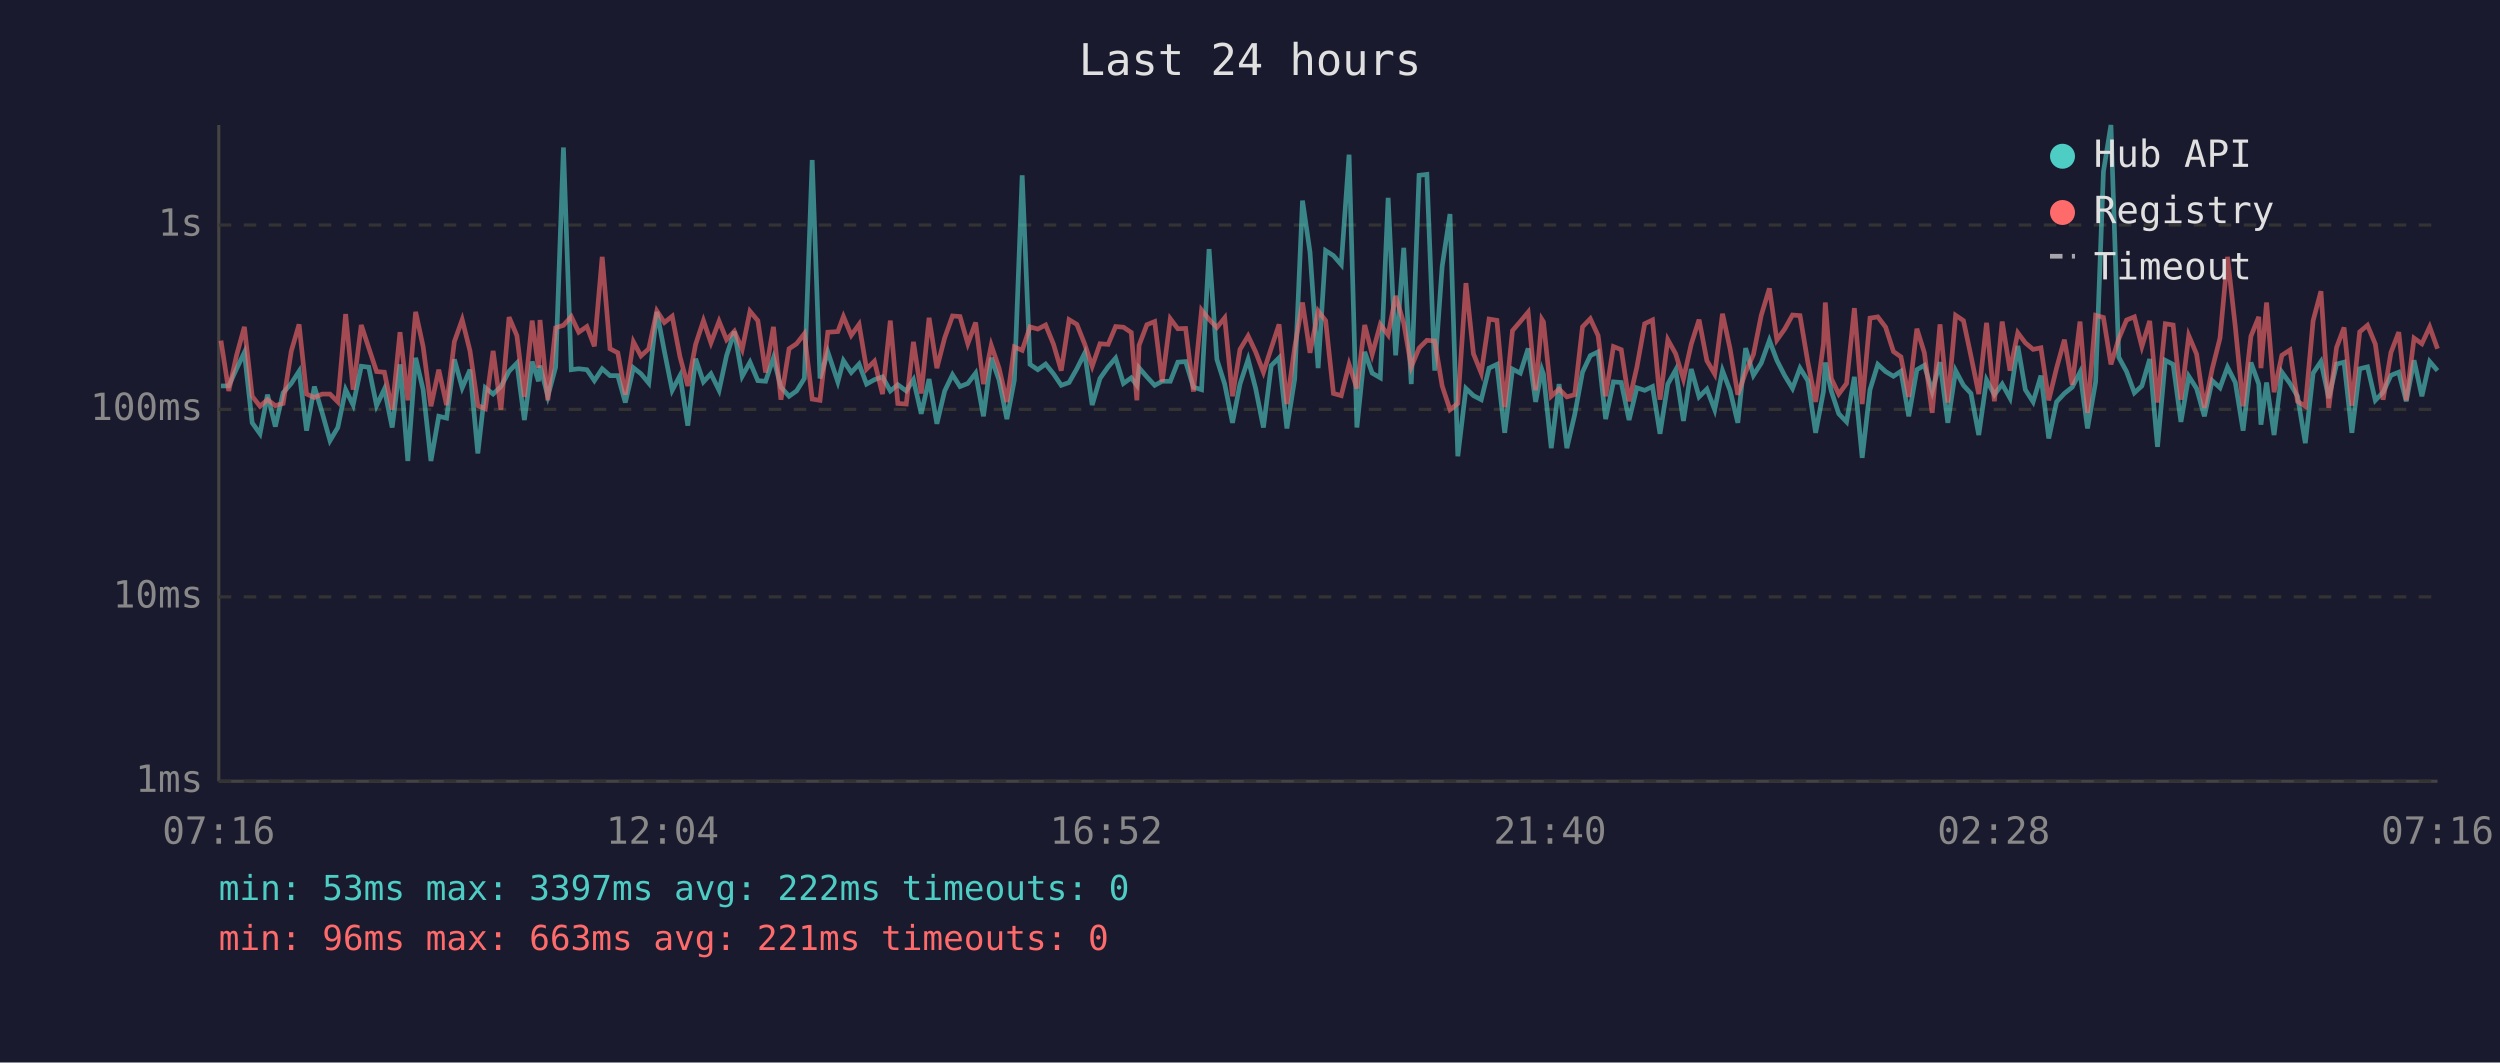
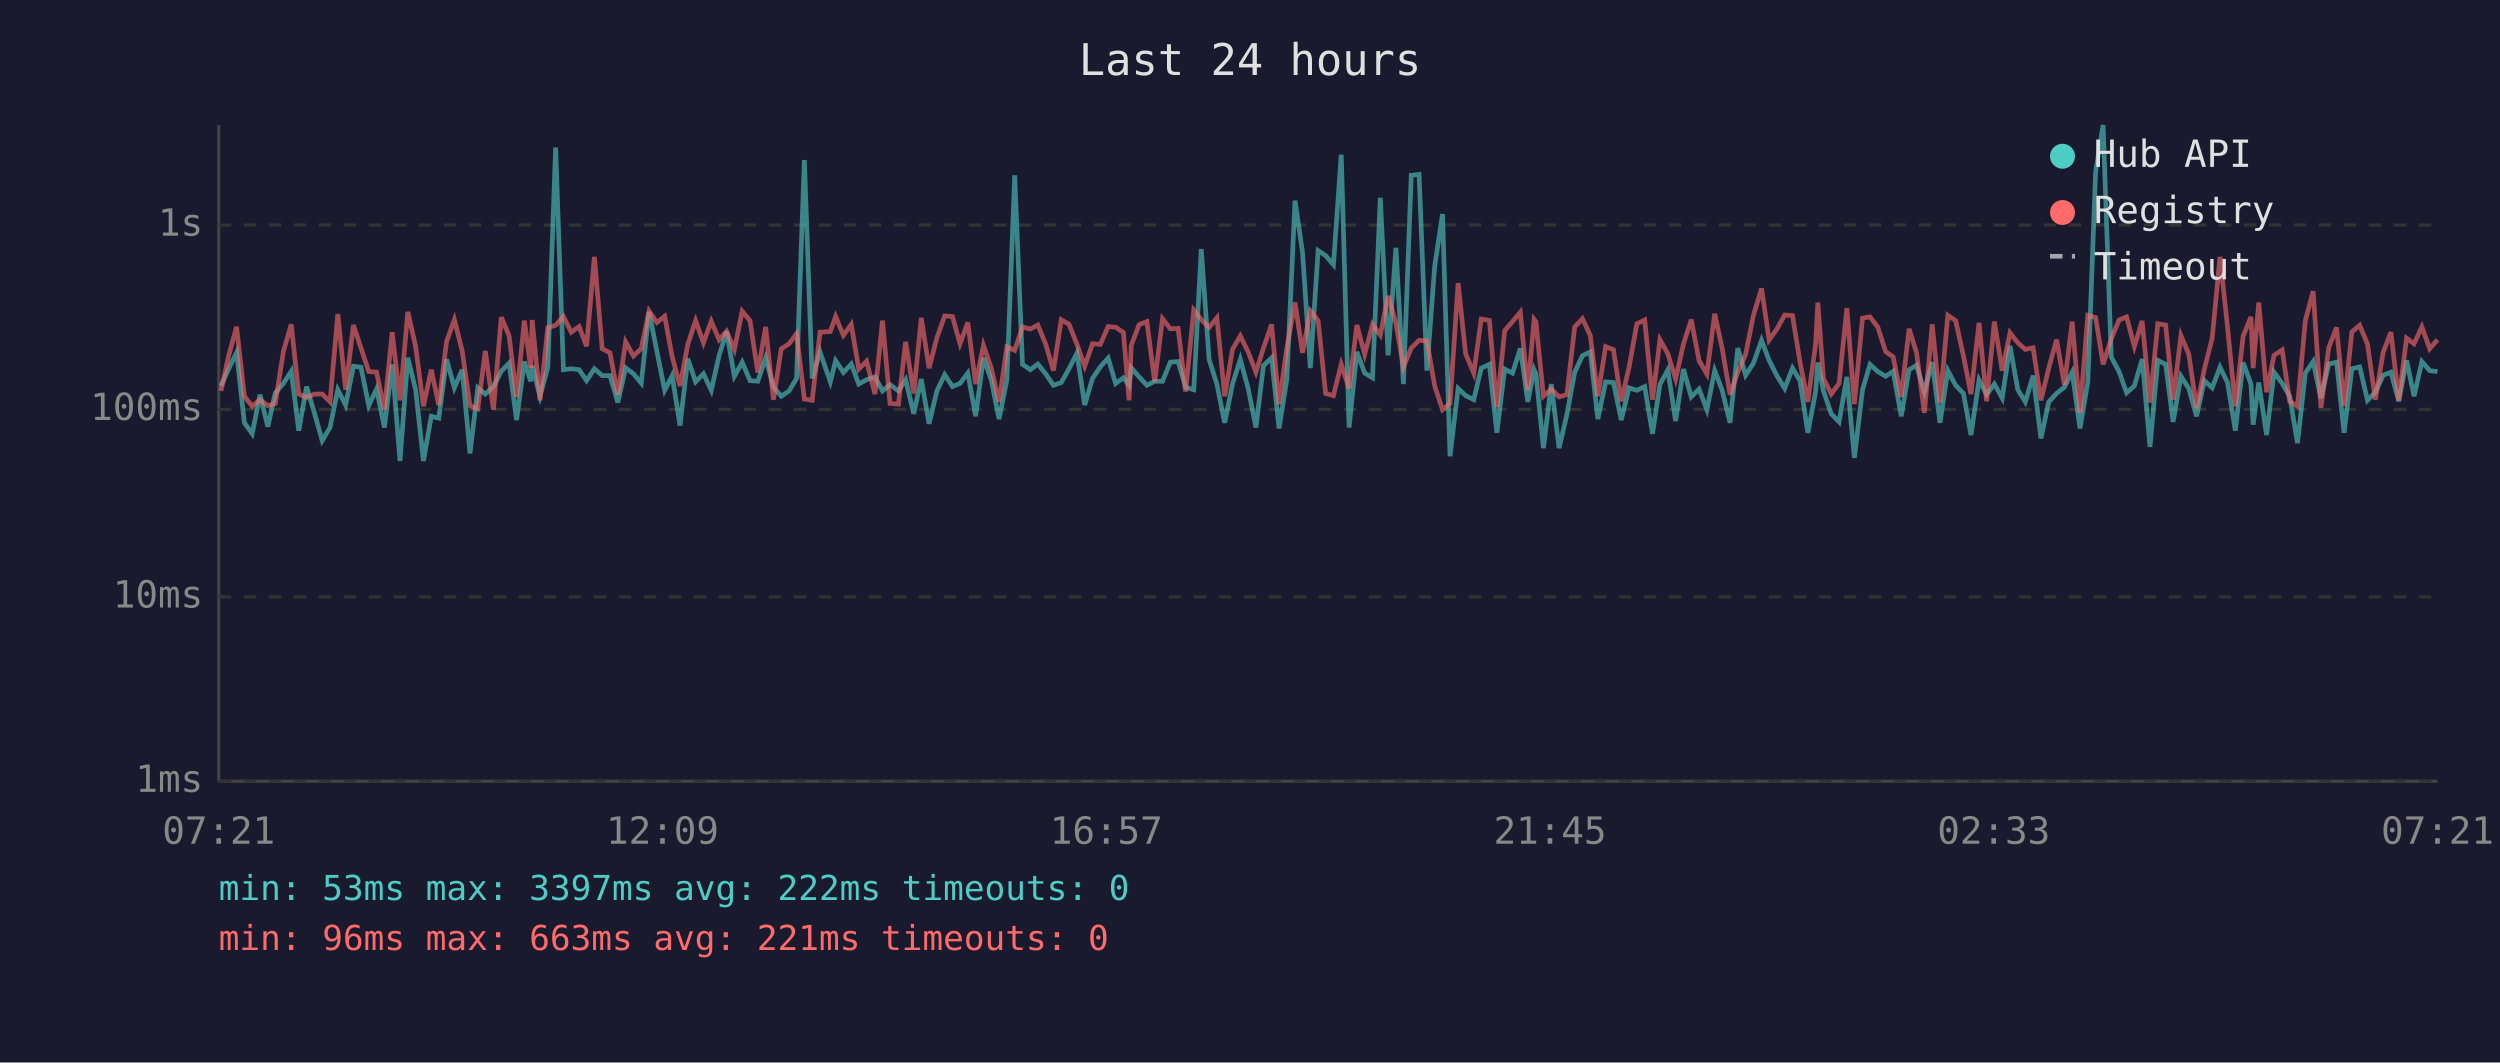
<svg xmlns="http://www.w3.org/2000/svg" viewBox="0 0 800 340" font-family="monospace" font-size="12">
  <rect width="800" height="340" fill="#1a1a2e" />
  <text x="400" y="24" fill="#e0e0e0" font-size="14" text-anchor="middle">Last 24 hours</text>
  <line x1="70" y1="40" x2="70" y2="250" stroke="#444" stroke-width="1" />
  <line x1="70" y1="250" x2="780" y2="250" stroke="#444" stroke-width="1" />
  <line x1="70" y1="250" x2="780" y2="250" stroke="#333" stroke-width="1" stroke-dasharray="4" />
  <text x="65" y="250" fill="#888" text-anchor="end" dominant-baseline="middle">1ms</text>
  <line x1="70" y1="191" x2="780" y2="191" stroke="#333" stroke-width="1" stroke-dasharray="4" />
  <text x="65" y="191" fill="#888" text-anchor="end" dominant-baseline="middle">10ms</text>
  <line x1="70" y1="131" x2="780" y2="131" stroke="#333" stroke-width="1" stroke-dasharray="4" />
  <text x="65" y="131" fill="#888" text-anchor="end" dominant-baseline="middle">100ms</text>
  <line x1="70" y1="72" x2="780" y2="72" stroke="#333" stroke-width="1" stroke-dasharray="4" />
  <text x="65" y="72" fill="#888" text-anchor="end" dominant-baseline="middle">1s</text>
-   <text x="70" y="270" fill="#888" text-anchor="middle">07:16</text>
-   <text x="212" y="270" fill="#888" text-anchor="middle">12:04</text>
-   <text x="354" y="270" fill="#888" text-anchor="middle">16:52</text>
-   <text x="496" y="270" fill="#888" text-anchor="middle">21:40</text>
-   <text x="638" y="270" fill="#888" text-anchor="middle">02:28</text>
-   <text x="780" y="270" fill="#888" text-anchor="middle">07:16</text>
-   <polyline points="70.7,123.5 73.2,123.5 75.7,118.0 78.2,112.8 80.7,135.3 83.2,138.8 85.6,126.3 88.1,136.5 90.6,125.7 93.2,122.7 95.7,118.8 98.1,137.8 100.6,123.7 103.1,132.1 105.6,141.0 108.1,136.8 110.6,124.7 113.0,129.6 115.6,117.2 118.0,117.5 120.5,129.8 123.0,124.5 125.5,136.8 128.0,116.6 130.5,147.5 133.0,114.5 135.4,124.7 137.9,147.5 140.4,133.2 142.9,133.8 145.4,115.0 147.9,124.1 150.4,118.3 152.9,145.1 155.3,124.1 157.8,126.1 160.3,123.7 162.9,118.8 165.4,116.2 167.8,134.4 170.3,115.7 172.3,122.0 172.8,117.0 175.3,126.8 177.8,117.5 180.3,47.2 182.8,118.3 185.2,118.0 187.8,118.3 190.2,121.8 192.7,118.0 195.2,120.2 197.7,120.2 200.1,128.8 202.7,117.7 205.1,119.6 207.6,122.6 210.2,99.8 212.6,112.4 215.1,124.9 217.6,120.2 220.1,136.2 222.6,114.8 225.1,122.2 227.5,119.6 230.1,124.9 232.5,113.8 235.0,106.1 237.5,120.4 240.0,115.9 242.5,121.8 245.0,122.0 247.5,114.5 249.9,123.9 252.5,126.8 254.9,125.1 257.4,121.1 259.9,51.2 262.4,121.1 264.9,112.6 268.1,122.2 269.9,115.4 272.4,119.2 274.9,116.5 277.3,122.9 279.8,121.5 282.4,120.6 284.9,125.1 287.3,123.1 290.0,125.1 292.3,121.5 294.8,132.4 297.3,121.3 299.8,135.6 302.3,125.1 304.8,119.9 307.2,123.7 309.7,122.7 312.2,119.4 314.7,133.2 317.2,114.5 319.7,121.6 322.2,134.1 324.6,121.6 327.1,56.1 329.6,116.6 332.1,118.3 334.6,116.5 337.1,119.6 339.6,123.3 342.1,122.4 344.6,118.0 347.1,113.0 349.5,129.6 352.0,121.1 354.6,117.4 357.0,114.6 359.5,122.7 362.0,120.9 363.8,123.3 364.5,117.7 367.0,120.6 369.5,123.3 371.9,122.0 374.5,122.0 376.9,115.9 379.4,115.7 381.9,123.9 384.5,124.7 386.9,79.7 389.4,115.0 391.9,122.9 394.4,135.3 396.8,122.9 399.4,115.0 401.8,124.3 404.3,136.8 406.8,117.0 409.3,114.5 411.8,137.1 414.3,121.3 416.8,64.2 419.2,80.7 421.8,117.8 424.2,80.2 426.7,81.8 429.2,84.7 431.7,49.5 434.2,136.8 436.7,112.6 439.1,119.4 441.7,120.9 444.2,63.3 446.6,113.7 449.2,79.3 451.6,122.9 454.1,56.1 456.6,55.8 459.1,118.6 461.5,85.2 464.0,68.5 466.5,146.0 469.1,124.3 471.5,126.6 474.0,127.9 476.5,117.8 479.0,116.6 481.5,138.5 484.0,118.1 486.5,119.4 489.0,111.5 491.4,128.6 493.4,118.3 493.9,119.7 496.4,143.4 498.9,122.9 501.4,143.4 503.9,132.7 506.4,119.1 508.9,113.8 511.4,112.6 513.8,134.1 516.3,122.2 518.8,122.4 521.3,134.4 523.8,124.1 526.3,124.9 528.8,123.7 531.2,138.8 533.7,122.9 536.2,118.4 538.7,134.7 541.2,118.1 543.7,127.0 546.2,124.5 548.7,131.1 551.2,118.6 553.6,124.9 556.1,135.3 558.6,111.4 561.1,120.1 563.6,116.2 566.2,108.9 568.6,115.3 571.1,120.2 573.6,124.3 576.0,117.8 578.5,121.8 581.0,138.5 583.5,125.3 584.1,116.0 586.0,125.1 588.4,132.4 590.9,135.0 593.4,120.6 595.9,146.5 598.4,124.7 600.9,116.6 603.4,118.9 605.9,120.4 608.3,118.8 610.8,133.2 613.4,118.3 615.8,116.9 618.3,125.3 620.8,115.9 623.3,135.3 625.8,118.6 628.3,123.3 630.7,125.9 633.2,139.2 635.7,121.6 638.2,126.3 640.7,122.9 643.2,127.4 645.7,110.7 648.1,124.7 650.6,128.6 653.1,120.2 655.6,140.3 658.1,128.6 660.6,125.9 663.1,123.9 665.6,119.1 668.0,137.1 670.6,122.2 673.1,54.9 675.5,40.0 678.0,114.3 680.5,118.9 683.0,125.7 685.4,123.5 687.9,114.9 690.4,143.0 692.9,115.3 695.4,116.6 697.9,135.0 700.4,120.4 702.9,124.3 705.4,133.2 707.9,121.8 710.4,124.1 712.8,117.5 715.3,122.4 717.8,137.8 720.3,116.0 722.8,122.9 723.5,135.9 725.3,122.4 727.7,139.2 730.2,119.1 732.8,122.7 735.2,126.8 737.7,141.8 740.2,119.4 742.7,115.7 745.2,127.4 747.7,116.5 750.1,115.9 752.6,138.5 755.1,118.0 757.6,117.4 760.1,128.1 762.6,125.5 765.1,120.1 767.6,119.1 770.0,128.4 772.5,115.3 775.0,126.8 777.5,115.7 780.0,118.6" fill="none" stroke="#4ecdc4" stroke-width="1.5" opacity="0.6" />
-   <polyline points="70.7,109.0 73.2,125.1 75.7,113.7 78.2,104.6 80.7,126.8 83.2,130.0 85.6,127.9 88.1,129.8 90.6,129.1 93.2,112.4 95.7,103.8 98.1,126.1 100.6,127.2 103.1,126.1 105.6,126.1 108.1,128.6 110.6,100.5 113.0,124.7 115.6,104.0 118.0,111.3 120.5,118.9 123.0,119.1 125.5,131.1 128.0,106.3 130.5,128.1 133.0,99.8 135.4,110.9 137.9,130.0 140.4,118.3 142.9,129.6 145.4,109.3 147.9,102.3 150.4,112.3 152.9,129.8 155.3,130.8 157.8,112.3 160.3,131.1 162.9,101.5 165.4,107.4 167.8,127.0 170.3,102.6 172.3,117.7 172.8,102.4 175.3,128.1 177.8,104.9 180.3,104.1 182.8,101.3 185.2,106.3 187.8,104.5 190.2,110.8 192.7,82.2 195.2,111.6 197.7,112.9 200.1,126.3 202.7,109.4 205.1,113.9 207.6,111.6 210.2,99.5 212.6,103.2 215.1,101.2 217.6,114.2 220.1,123.5 222.6,110.2 225.1,102.6 227.5,109.7 230.1,102.8 232.5,108.7 235.0,106.0 237.5,111.8 240.0,99.6 242.5,102.6 245.0,119.2 247.5,104.6 249.9,127.9 252.5,111.6 254.9,110.0 257.4,106.8 259.9,127.7 262.4,128.1 264.9,106.3 268.1,106.1 269.9,101.3 272.4,107.3 274.9,103.8 277.3,118.1 279.8,115.6 282.4,126.1 284.9,102.6 287.3,129.1 290.0,129.3 292.3,109.4 294.8,125.9 297.3,101.7 299.8,117.8 302.3,108.1 304.8,101.1 307.2,101.3 309.7,110.0 312.2,103.2 314.7,122.9 317.2,110.5 319.7,117.8 322.2,128.6 324.6,111.0 327.1,112.1 329.6,104.6 332.1,105.3 334.6,104.0 337.1,110.1 339.6,118.6 342.1,102.3 344.6,103.8 347.1,110.1 349.5,117.2 352.0,110.0 354.6,110.2 357.0,104.5 359.5,104.7 362.0,106.4 363.8,128.1 364.5,110.5 367.0,103.9 369.5,102.9 371.9,122.2 374.5,102.0 376.9,105.2 379.4,105.1 381.9,125.3 384.5,99.2 386.9,102.2 389.4,104.8 391.9,101.7 394.4,126.8 396.8,111.8 399.4,107.5 401.8,112.6 404.3,119.1 406.8,111.4 409.3,103.8 411.8,129.3 414.3,111.2 416.8,96.8 419.2,112.9 421.8,99.5 424.2,102.6 426.7,125.9 429.2,126.6 431.7,116.6 434.2,124.3 436.7,104.0 439.1,113.4 441.7,103.8 444.2,107.2 446.6,94.7 449.2,103.4 451.6,117.4 454.1,111.4 456.6,108.9 459.1,109.1 461.5,123.5 464.0,131.1 466.5,129.1 469.1,90.6 471.5,113.2 474.0,119.4 476.5,102.1 479.0,102.5 481.5,130.3 484.0,105.8 486.5,102.9 489.0,99.9 491.4,124.9 493.4,102.2 493.9,103.0 496.4,126.8 498.9,124.5 501.4,127.0 503.9,126.3 506.4,104.6 508.9,102.0 511.4,107.4 513.8,126.8 516.3,110.9 518.8,111.9 521.3,128.4 523.8,117.5 526.3,103.6 528.8,102.4 531.2,127.9 533.7,108.7 536.2,113.2 538.7,121.3 541.2,110.1 543.7,102.3 546.2,115.4 548.7,119.7 551.2,100.4 553.6,111.5 556.1,126.3 558.6,119.1 561.1,113.4 563.6,100.9 566.2,92.3 568.6,108.8 571.1,105.3 573.6,100.8 576.0,101.0 578.5,115.9 581.0,128.6 583.5,110.1 584.1,96.8 586.0,121.1 588.4,126.1 590.9,122.7 593.4,98.6 595.9,129.3 598.4,101.8 600.9,101.4 603.4,104.7 605.9,112.5 608.3,114.2 610.8,127.0 613.4,105.2 615.8,112.9 618.3,132.1 620.8,103.8 623.3,128.8 625.8,100.9 628.3,102.6 630.7,113.9 633.2,126.1 635.7,103.3 638.2,128.4 640.7,102.9 643.2,118.6 645.7,106.5 648.1,109.7 650.6,111.8 653.1,111.3 655.6,128.1 658.1,117.8 660.6,108.7 663.1,123.1 665.6,102.9 668.0,132.1 670.6,100.9 673.1,101.6 675.5,116.6 678.0,108.4 680.5,102.4 683.0,101.4 685.4,110.9 687.9,102.7 690.4,128.8 692.9,103.6 695.4,104.0 697.9,127.9 700.4,107.4 702.9,113.3 705.4,130.5 707.9,118.1 710.4,108.2 712.8,82.2 715.3,104.6 717.8,130.0 720.3,107.6 722.8,101.4 723.5,117.8 725.3,96.8 727.7,125.5 730.2,113.7 732.8,112.0 735.2,128.4 737.7,130.0 740.2,102.6 742.7,93.2 745.2,130.5 747.7,111.2 750.1,104.8 752.6,129.8 755.1,106.2 757.6,104.1 760.1,110.1 762.6,127.9 765.1,112.8 767.6,106.3 770.0,128.1 772.5,108.2 775.0,110.0 777.5,104.6 780.0,111.6" fill="none" stroke="#ff6b6b" stroke-width="1.5" opacity="0.6" />
+   <text x="70" y="270" fill="#888" text-anchor="middle">07:21</text>
+   <text x="212" y="270" fill="#888" text-anchor="middle">12:09</text>
+   <text x="354" y="270" fill="#888" text-anchor="middle">16:57</text>
+   <text x="496" y="270" fill="#888" text-anchor="middle">21:45</text>
+   <text x="638" y="270" fill="#888" text-anchor="middle">02:33</text>
+   <text x="780" y="270" fill="#888" text-anchor="middle">07:21</text>
+   <polyline points="70.7,123.5 73.2,118.0 75.7,112.8 78.2,135.3 80.7,138.8 83.2,126.3 85.7,136.5 88.1,125.7 90.7,122.7 93.2,118.8 95.6,137.8 98.1,123.7 100.6,132.1 103.1,141.0 105.6,136.8 108.1,124.7 110.6,129.6 113.1,117.2 115.5,117.5 118.0,129.8 120.5,124.5 123.0,136.8 125.5,116.6 128.0,147.5 130.5,114.5 133.0,124.7 135.5,147.5 138.0,133.2 140.4,133.8 142.9,115.0 145.4,124.1 147.9,118.3 150.4,145.1 152.9,124.1 155.3,126.1 157.9,123.7 160.4,118.8 162.9,116.2 165.3,134.4 167.8,115.7 169.8,122.0 170.3,117.0 172.8,126.8 175.3,117.5 177.8,47.2 180.3,118.3 182.8,118.0 185.3,118.3 187.7,121.8 190.2,118.0 192.7,120.2 195.2,120.2 197.7,128.8 200.2,117.7 202.7,119.6 205.2,122.6 207.7,99.8 210.2,112.4 212.7,124.9 215.1,120.2 217.6,136.2 220.1,114.8 222.6,122.2 225.1,119.6 227.6,124.9 230.1,113.8 232.5,106.1 235.0,120.4 237.5,115.9 240.0,121.8 242.5,122.0 245.0,114.5 247.5,123.9 250.0,126.8 252.5,125.1 254.9,121.1 257.4,51.2 259.9,121.1 262.4,112.6 265.7,122.2 267.4,115.4 269.9,119.2 272.4,116.5 274.8,122.9 277.3,121.5 280.0,120.6 282.4,125.1 284.8,123.1 287.5,125.1 289.8,121.5 292.4,132.4 294.8,121.3 297.3,135.6 299.8,125.1 302.3,119.9 304.8,123.7 307.2,122.7 309.7,119.4 312.2,133.2 314.7,114.5 317.2,121.6 319.7,134.1 322.2,121.6 324.7,56.1 327.2,116.6 329.7,118.3 332.1,116.5 334.6,119.6 337.1,123.3 339.6,122.4 342.1,118.0 344.6,113.0 347.1,129.6 349.6,121.1 352.1,117.4 354.6,114.6 357.0,122.7 359.5,120.9 361.3,123.3 362.0,117.7 364.5,120.6 367.0,123.3 369.5,122.0 372.0,122.0 374.5,115.9 377.0,115.7 379.4,123.9 382.0,124.7 384.4,79.7 386.9,115.0 389.4,122.9 391.9,135.3 394.4,122.9 396.9,115.0 399.4,124.3 401.9,136.8 404.3,117.0 406.9,114.5 409.3,137.1 411.8,121.3 414.4,64.2 416.8,80.7 419.3,117.8 421.8,80.2 424.2,81.8 426.7,84.7 429.2,49.5 431.7,136.8 434.2,112.6 436.7,119.4 439.2,120.9 441.7,63.3 444.2,113.7 446.7,79.3 449.1,122.9 451.6,56.1 454.1,55.8 456.6,118.6 459.1,85.2 461.6,68.5 464.0,146.0 466.6,124.3 469.0,126.6 471.6,127.9 474.0,117.8 476.6,116.6 479.0,138.5 481.5,118.1 484.0,119.4 486.5,111.5 488.9,128.6 490.9,118.3 491.5,119.7 493.9,143.4 496.4,122.9 498.9,143.4 501.4,132.7 503.9,119.1 506.4,113.8 508.9,112.6 511.3,134.1 513.8,122.2 516.3,122.4 518.8,134.4 521.3,124.1 523.8,124.9 526.3,123.7 528.8,138.8 531.2,122.9 533.7,118.4 536.2,134.7 538.7,118.1 541.2,127.0 543.7,124.5 546.2,131.1 548.7,118.6 551.1,124.9 553.6,135.3 556.1,111.4 558.6,120.1 561.1,116.2 563.7,108.9 566.1,115.3 568.6,120.2 571.1,124.3 573.6,117.8 576.0,121.8 578.5,138.5 581.0,125.3 581.7,116.0 583.5,125.1 586.0,132.4 588.5,135.0 591.0,120.6 593.4,146.5 596.0,124.7 598.4,116.6 600.9,118.9 603.4,120.4 605.8,118.8 608.4,133.2 610.9,118.3 613.3,116.9 615.8,125.3 618.3,115.9 620.8,135.3 623.3,118.6 625.8,123.3 628.3,125.9 630.7,139.2 633.3,121.6 635.7,126.3 638.2,122.9 640.7,127.4 643.2,110.7 645.7,124.7 648.1,128.6 650.6,120.2 653.1,140.3 655.6,128.6 658.1,125.9 660.6,123.9 663.1,119.1 665.6,137.1 668.1,122.2 670.6,54.9 673.0,40.0 675.6,114.3 678.1,118.9 680.5,125.7 683.0,123.5 685.5,114.9 688.0,143.0 690.5,115.3 693.0,116.6 695.4,135.0 697.9,120.4 700.4,124.3 702.9,133.2 705.4,121.8 707.9,124.1 710.4,117.5 712.8,122.4 715.3,137.8 717.8,116.0 720.3,122.9 721.0,135.9 722.8,122.4 725.3,139.2 727.7,119.1 730.3,122.7 732.7,126.8 735.2,141.8 737.7,119.4 740.2,115.7 742.7,127.4 745.2,116.5 747.7,115.9 750.1,138.5 752.6,118.0 755.1,117.4 757.6,128.1 760.1,125.5 762.6,120.1 765.1,119.1 767.6,128.4 770.1,115.3 772.5,126.8 775.0,115.7 777.5,118.6 780.0,118.9" fill="none" stroke="#4ecdc4" stroke-width="1.5" opacity="0.6" />
+   <polyline points="70.7,125.1 73.2,113.7 75.7,104.6 78.2,126.8 80.7,130.0 83.2,127.9 85.7,129.8 88.1,129.1 90.7,112.4 93.2,103.8 95.6,126.1 98.1,127.2 100.6,126.1 103.1,126.1 105.6,128.6 108.1,100.5 110.6,124.7 113.1,104.0 115.5,111.3 118.0,118.9 120.5,119.1 123.0,131.1 125.5,106.3 128.0,128.1 130.5,99.8 133.0,110.9 135.5,130.0 138.0,118.3 140.4,129.6 142.9,109.3 145.4,102.3 147.9,112.3 150.4,129.8 152.9,130.8 155.3,112.3 157.9,131.1 160.4,101.5 162.9,107.4 165.3,127.0 167.8,102.6 169.8,117.7 170.3,102.4 172.8,128.1 175.3,104.9 177.8,104.1 180.3,101.3 182.8,106.3 185.3,104.5 187.7,110.8 190.2,82.2 192.7,111.6 195.2,112.9 197.7,126.3 200.2,109.4 202.7,113.9 205.2,111.6 207.7,99.5 210.2,103.2 212.7,101.2 215.1,114.2 217.6,123.5 220.1,110.2 222.6,102.6 225.1,109.7 227.6,102.8 230.1,108.7 232.5,106.0 235.0,111.8 237.5,99.6 240.0,102.6 242.5,119.2 245.0,104.6 247.5,127.9 250.0,111.6 252.5,110.0 254.9,106.8 257.4,127.7 259.9,128.1 262.4,106.3 265.7,106.1 267.4,101.3 269.9,107.3 272.4,103.8 274.8,118.1 277.3,115.6 280.0,126.1 282.4,102.6 284.8,129.1 287.5,129.3 289.8,109.4 292.4,125.9 294.8,101.7 297.3,117.8 299.8,108.1 302.3,101.1 304.8,101.3 307.2,110.0 309.7,103.2 312.2,122.9 314.7,110.5 317.2,117.8 319.7,128.6 322.2,111.0 324.7,112.1 327.2,104.6 329.7,105.3 332.1,104.0 334.6,110.1 337.1,118.6 339.6,102.3 342.1,103.8 344.6,110.1 347.1,117.2 349.6,110.0 352.1,110.2 354.6,104.5 357.0,104.7 359.5,106.4 361.3,128.1 362.0,110.5 364.5,103.9 367.0,102.9 369.5,122.2 372.0,102.0 374.5,105.2 377.0,105.1 379.4,125.3 382.0,99.2 384.4,102.2 386.9,104.8 389.4,101.7 391.9,126.8 394.4,111.8 396.9,107.5 399.4,112.6 401.9,119.1 404.3,111.4 406.9,103.8 409.3,129.3 411.8,111.2 414.4,96.8 416.8,112.9 419.3,99.5 421.8,102.6 424.2,125.9 426.7,126.6 429.2,116.6 431.7,124.3 434.2,104.0 436.7,113.4 439.2,103.8 441.7,107.2 444.2,94.7 446.7,103.4 449.1,117.4 451.6,111.4 454.1,108.9 456.6,109.1 459.1,123.5 461.6,131.1 464.0,129.1 466.6,90.6 469.0,113.2 471.6,119.4 474.0,102.1 476.6,102.5 479.0,130.3 481.5,105.8 484.0,102.9 486.5,99.9 488.9,124.9 490.9,102.2 491.5,103.0 493.9,126.8 496.4,124.5 498.9,127.0 501.4,126.3 503.9,104.6 506.4,102.0 508.9,107.4 511.3,126.8 513.8,110.9 516.3,111.9 518.8,128.4 521.3,117.5 523.8,103.6 526.3,102.4 528.8,127.9 531.2,108.7 533.7,113.2 536.2,121.3 538.7,110.1 541.2,102.3 543.7,115.4 546.2,119.7 548.7,100.4 551.1,111.5 553.6,126.3 556.1,119.1 558.6,113.4 561.1,100.9 563.7,92.3 566.1,108.8 568.6,105.3 571.1,100.8 573.6,101.0 576.0,115.9 578.5,128.6 581.0,110.1 581.7,96.8 583.5,121.1 586.0,126.1 588.5,122.7 591.0,98.6 593.4,129.3 596.0,101.8 598.4,101.4 600.9,104.7 603.4,112.5 605.8,114.2 608.4,127.0 610.9,105.2 613.3,112.9 615.8,132.1 618.3,103.8 620.8,128.8 623.3,100.9 625.8,102.6 628.3,113.9 630.7,126.1 633.3,103.3 635.7,128.4 638.2,102.9 640.7,118.6 643.2,106.5 645.7,109.7 648.1,111.8 650.6,111.3 653.1,128.1 655.6,117.8 658.1,108.7 660.6,123.1 663.1,102.9 665.6,132.1 668.1,100.9 670.6,101.6 673.0,116.6 675.6,108.4 678.1,102.4 680.5,101.4 683.0,110.9 685.5,102.7 688.0,128.8 690.5,103.6 693.0,104.0 695.4,127.9 697.9,107.4 700.4,113.3 702.9,130.5 705.4,118.1 707.9,108.2 710.4,82.2 712.8,104.6 715.3,130.0 717.8,107.6 720.3,101.4 721.0,117.8 722.8,96.8 725.3,125.5 727.7,113.7 730.3,112.0 732.7,128.4 735.2,130.0 737.7,102.6 740.2,93.2 742.7,130.5 745.2,111.2 747.7,104.8 750.1,129.8 752.6,106.2 755.1,104.1 757.6,110.1 760.1,127.9 762.6,112.8 765.1,106.3 767.6,128.1 770.1,108.2 772.5,110.0 775.0,104.6 777.5,111.6 780.0,108.7" fill="none" stroke="#ff6b6b" stroke-width="1.5" opacity="0.6" />
  <circle cx="660" cy="50" r="4" fill="#4ecdc4" />
  <text x="670" y="50" fill="#e0e0e0" dominant-baseline="middle">Hub API</text>
  <circle cx="660" cy="68" r="4" fill="#ff6b6b" />
  <text x="670" y="68" fill="#e0e0e0" dominant-baseline="middle">Registry</text>
  <line x1="656" y1="82" x2="664" y2="82" stroke="#e0e0e0" stroke-width="1.5" stroke-dasharray="4,3" opacity="0.7" />
  <text x="670" y="86" fill="#e0e0e0" dominant-baseline="middle">Timeout</text>
  <text x="70" y="288" fill="#4ecdc4" font-size="11">min: 53ms  max: 3397ms  avg: 222ms  timeouts: 0</text>
  <text x="70" y="304" fill="#ff6b6b" font-size="11">min: 96ms  max: 663ms  avg: 221ms  timeouts: 0</text>
</svg>
